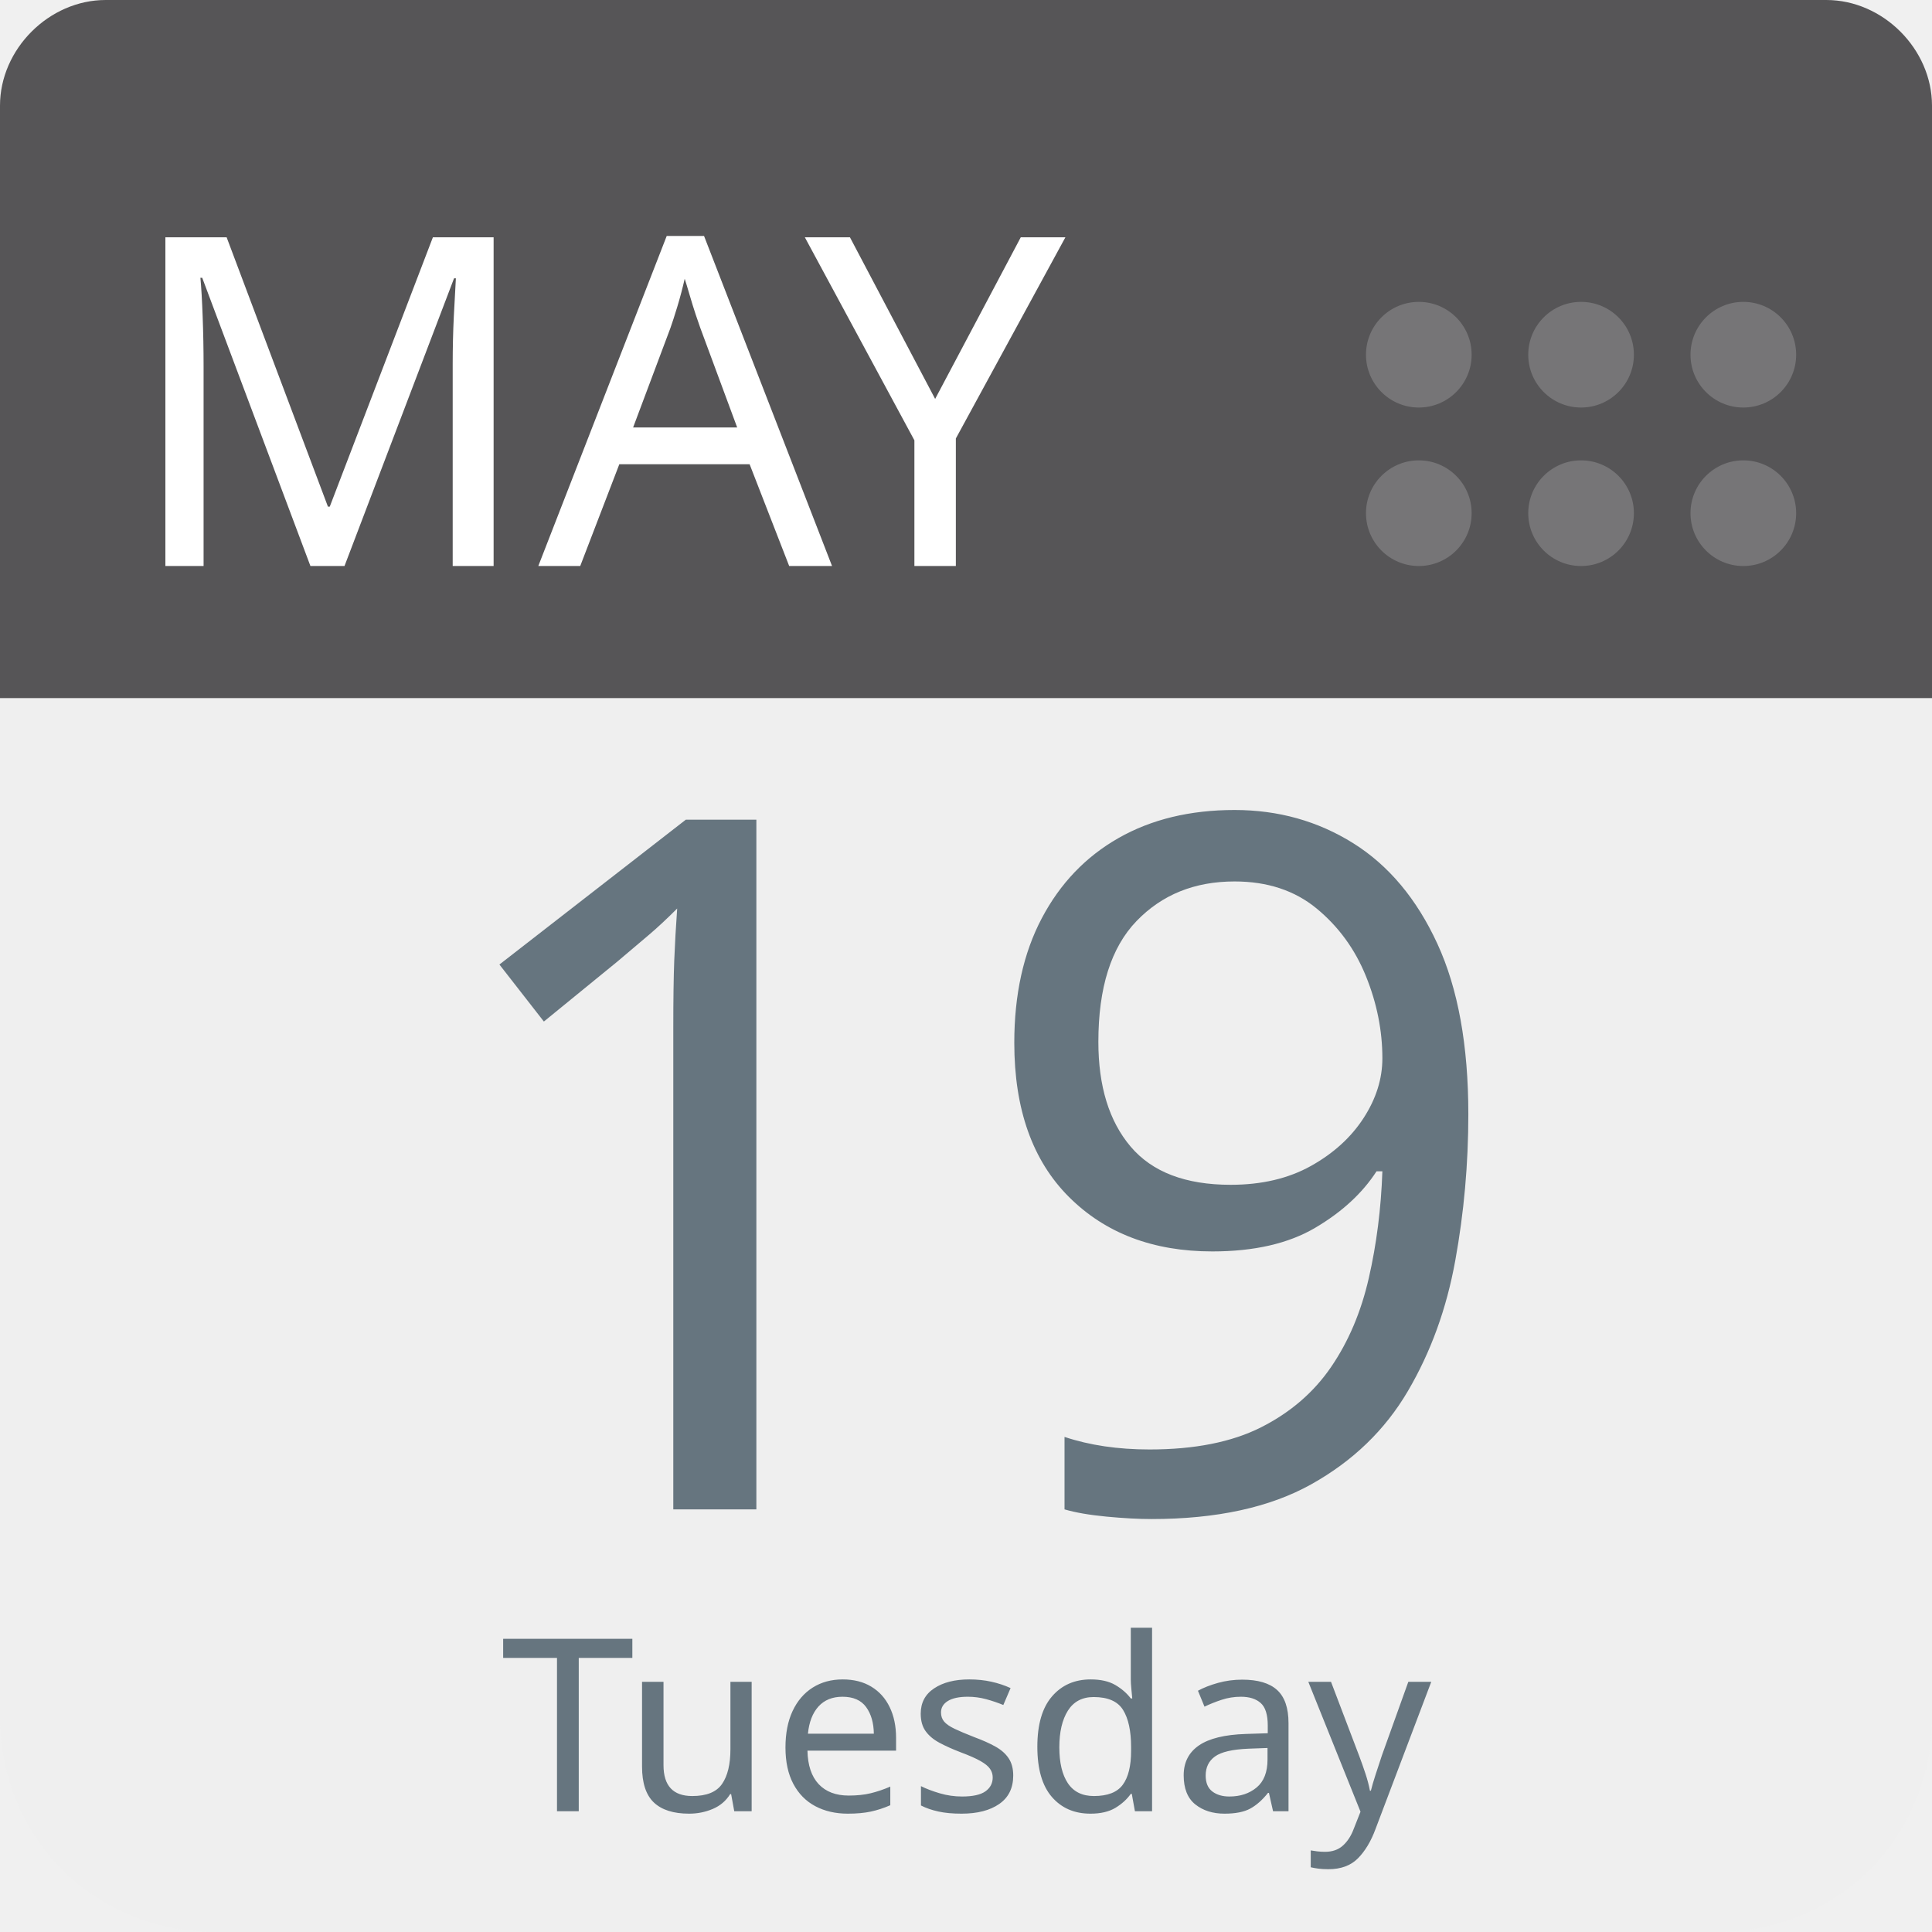
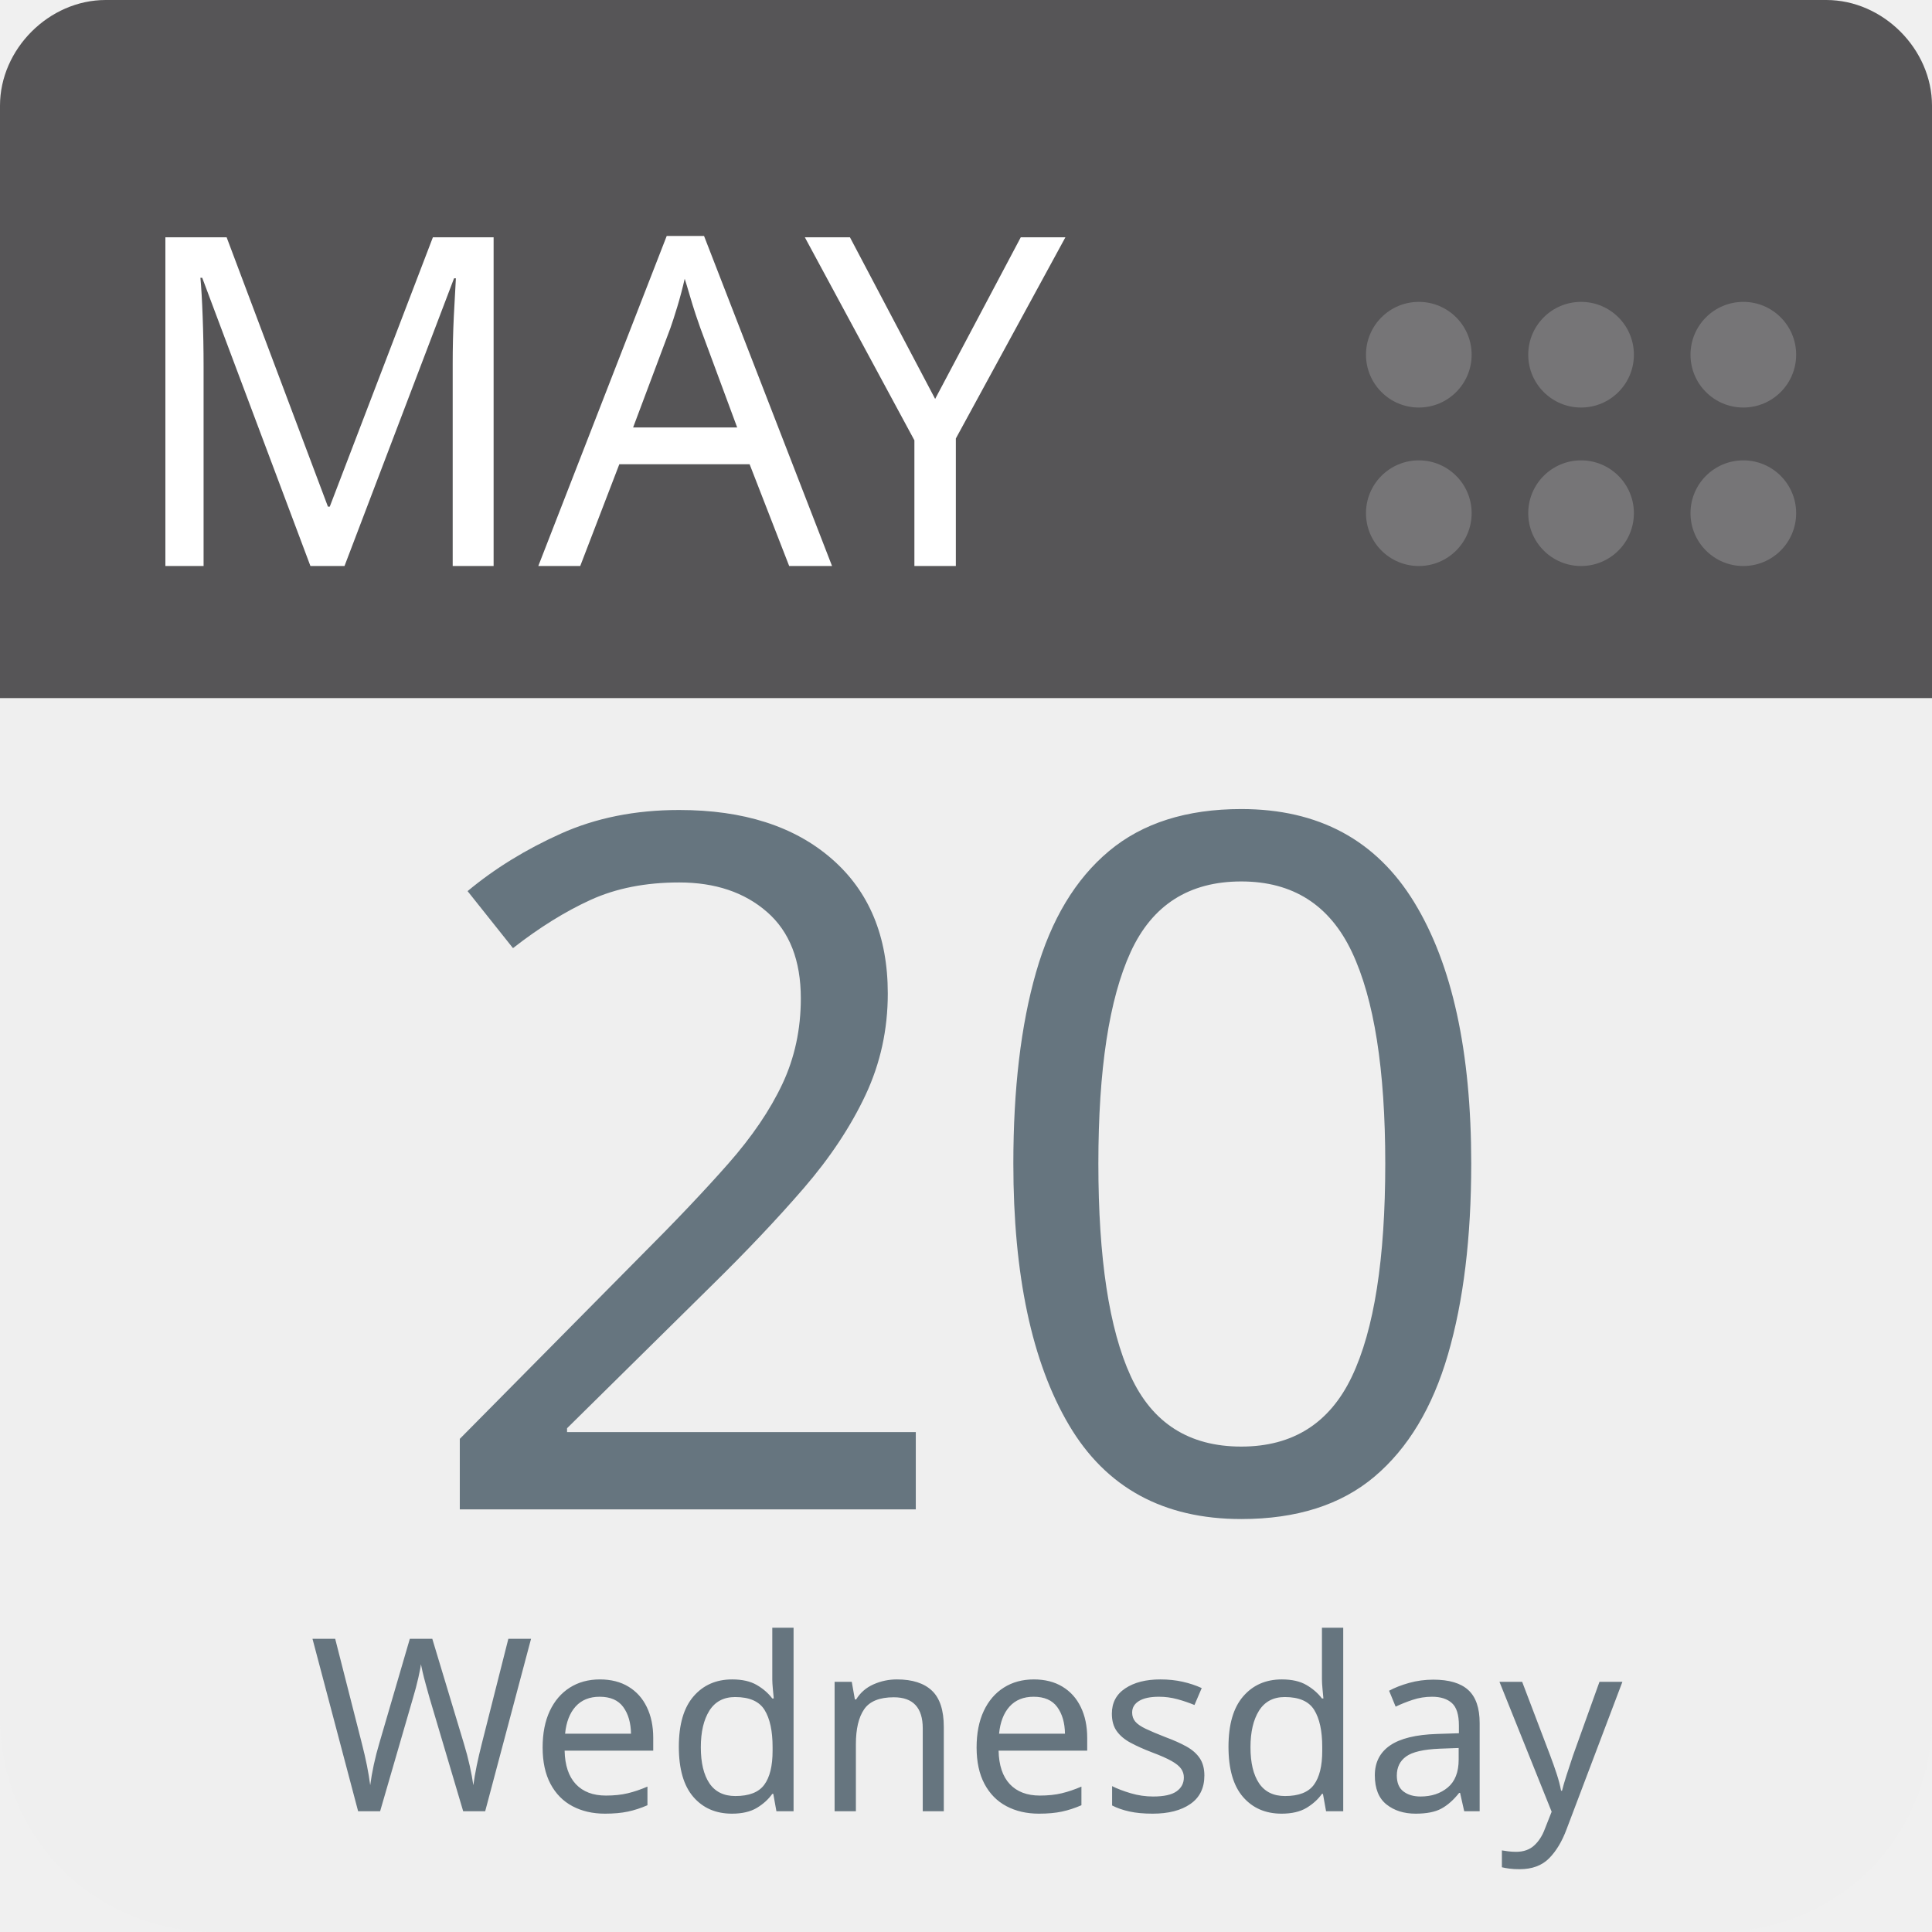
<svg xmlns="http://www.w3.org/2000/svg" aria-label="Calendar" role="img" viewBox="0 0 512 512" width="100%" height="100%" style="cursor: default">
      null
      <path d="m512,455c0,32 -25,57 -57,57l-398,0c-32,0 -57,-25 -57,-57l0,-327c0,-31 25,-57 57,-57l398,0c32,0 57,26 57,57l0,327z" fill="#efefef" />
  <path d="m484,0l-47,0l-409,0c-15,0 -28,13 -28,28l0,157l512,0l0,-157c0,-15 -13,-28 -28,-28z" fill="#565557" />
  <g fill="#767577">
    <circle cx="462" cy="136" r="14" />
    <circle cx="462" cy="94" r="14" />
    <circle cx="419" cy="136" r="14" />
    <circle cx="419" cy="94" r="14" />
    <circle cx="376" cy="136" r="14" />
    <circle cx="376" cy="94" r="14" />
  </g>
  <text id="month" x="32" y="150" fill="#fff" font-family="-apple-system, BlinkMacSystemFont, 'Noto Sans', 'Noto Sans CJK SC', 'Microsoft YaHei', sans-serif, 'Segoe UI', Roboto, 'Helvetica Neue', Arial" font-size="122px" style="text-anchor: left">MAY</text>
-   <text id="day" x="256" y="400" fill="#66757f" font-family="-apple-system, BlinkMacSystemFont, 'Noto Sans', 'Noto Sans CJK SC', 'Microsoft YaHei', sans-serif, 'Segoe UI', Roboto, 'Helvetica Neue', Arial" font-size="256px" style="text-anchor: middle">19</text>
-   <text id="weekday" x="256" y="480" fill="#66757f" font-family="-apple-system, BlinkMacSystemFont, 'Noto Sans', 'Noto Sans CJK SC', 'Microsoft YaHei', sans-serif, 'Segoe UI', Roboto, 'Helvetica Neue', Arial" font-size="64px" style="text-anchor: middle">Tuesday</text>
+   <text id="day" x="256" y="400" fill="#66757f" font-family="-apple-system, BlinkMacSystemFont, 'Noto Sans', 'Noto Sans CJK SC', 'Microsoft YaHei', sans-serif, 'Segoe UI', Roboto, 'Helvetica Neue', Arial" font-size="256px" style="text-anchor: middle">20</text>
+   <text id="weekday" x="256" y="480" fill="#66757f" font-family="-apple-system, BlinkMacSystemFont, 'Noto Sans', 'Noto Sans CJK SC', 'Microsoft YaHei', sans-serif, 'Segoe UI', Roboto, 'Helvetica Neue', Arial" font-size="64px" style="text-anchor: middle">Wednesday</text>
      null
    </svg>
